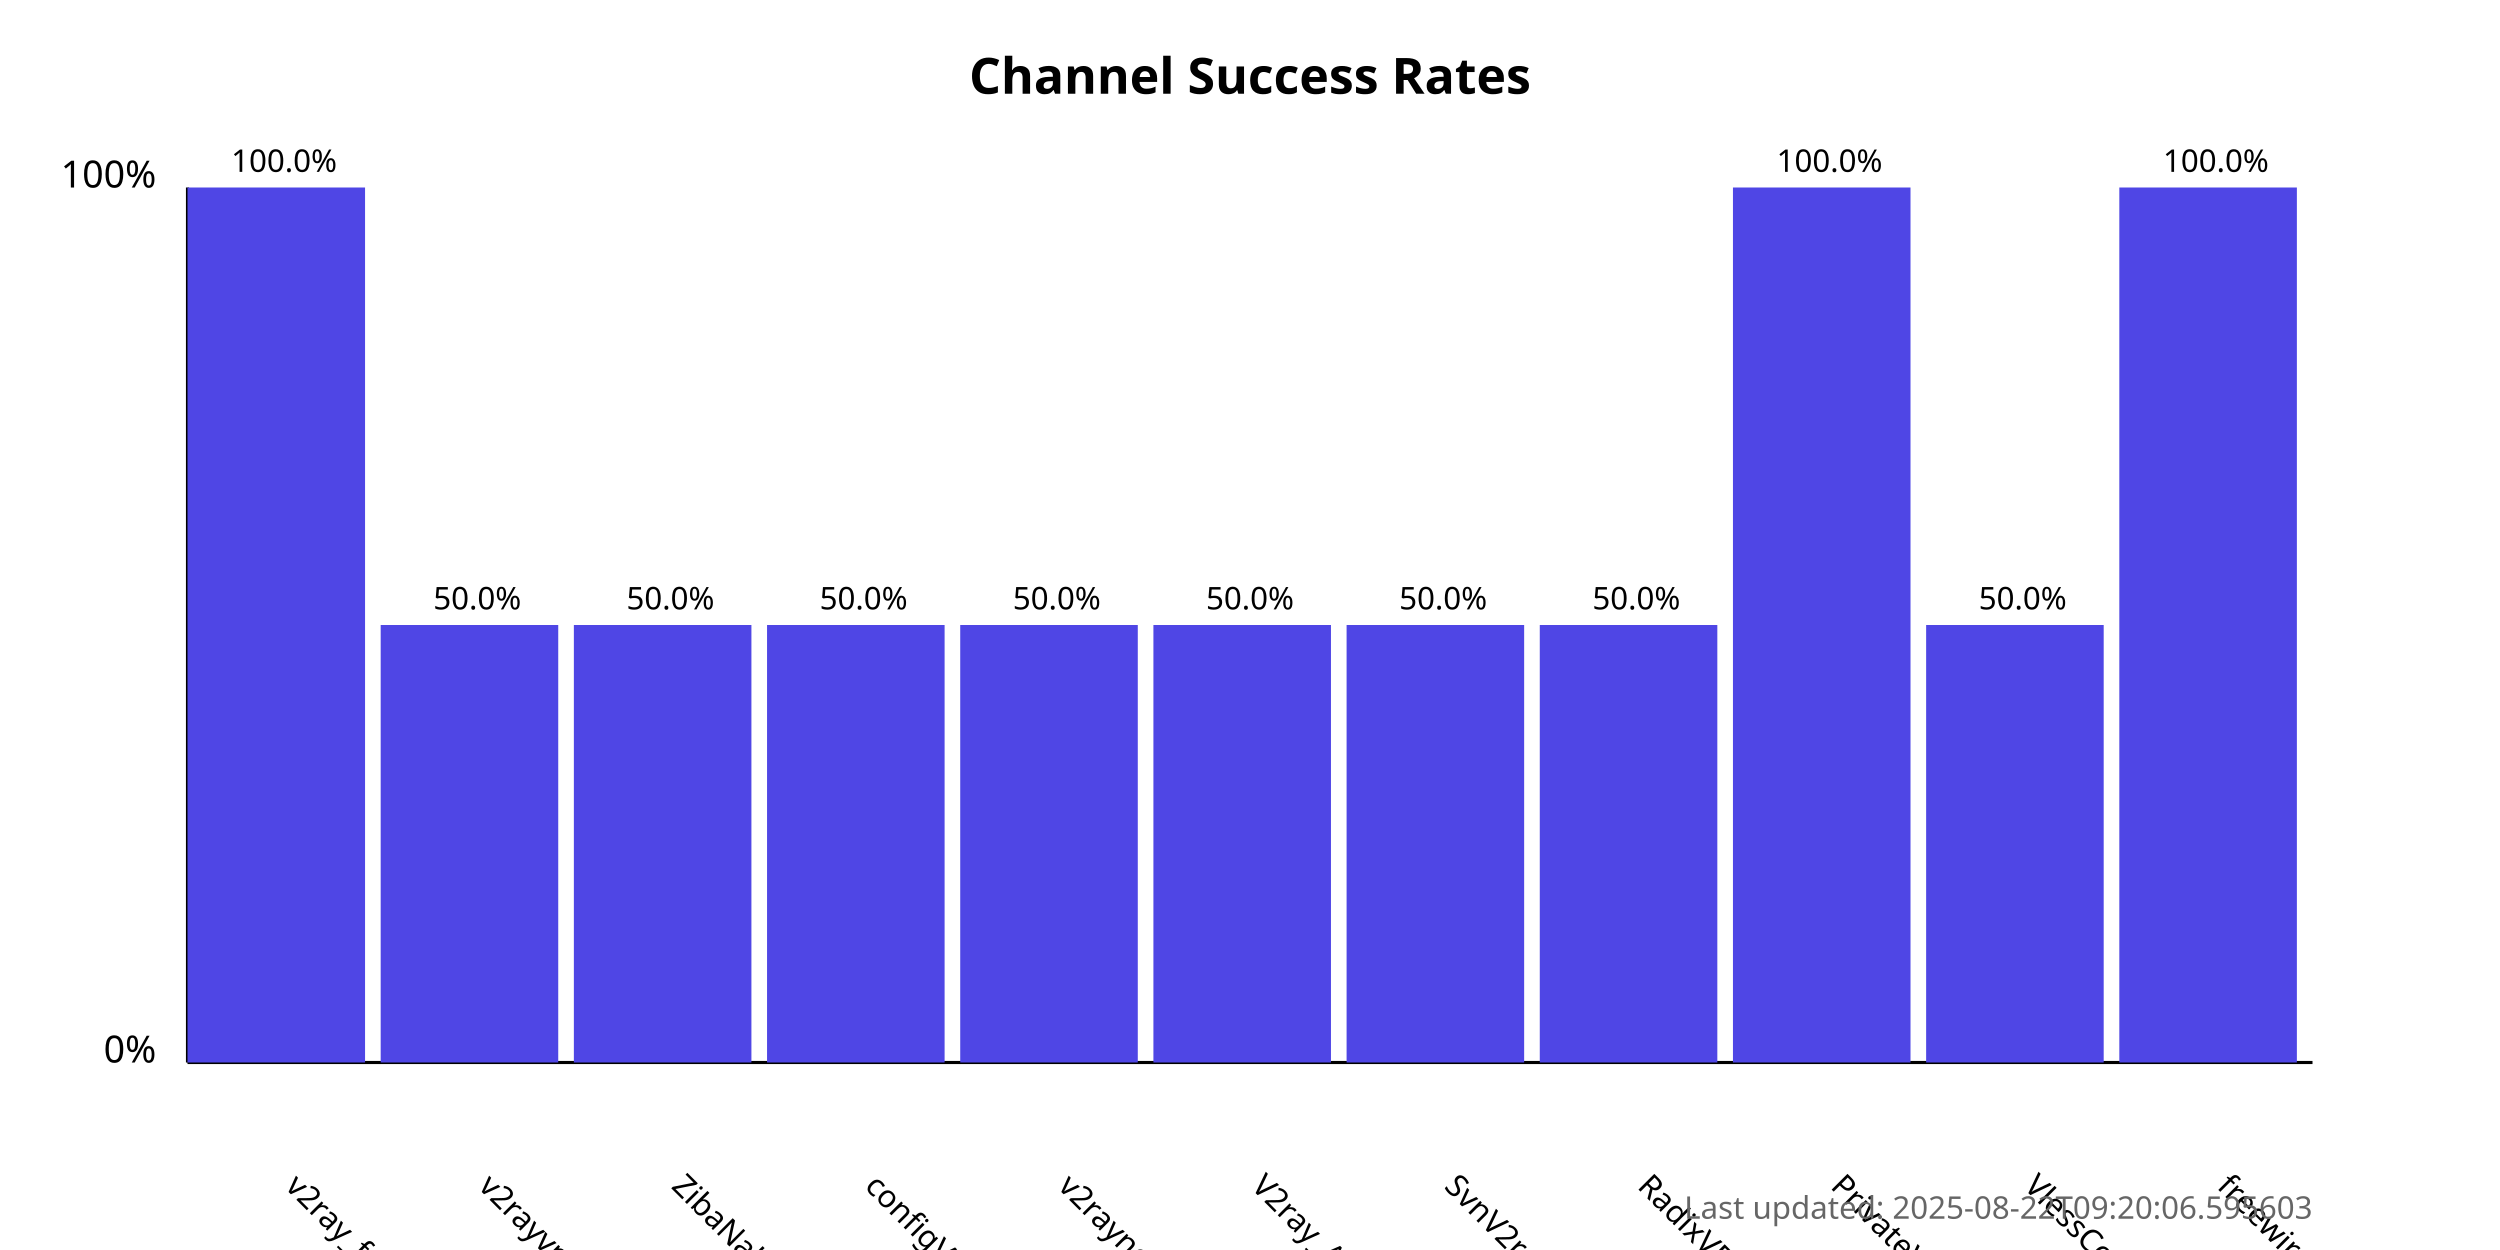
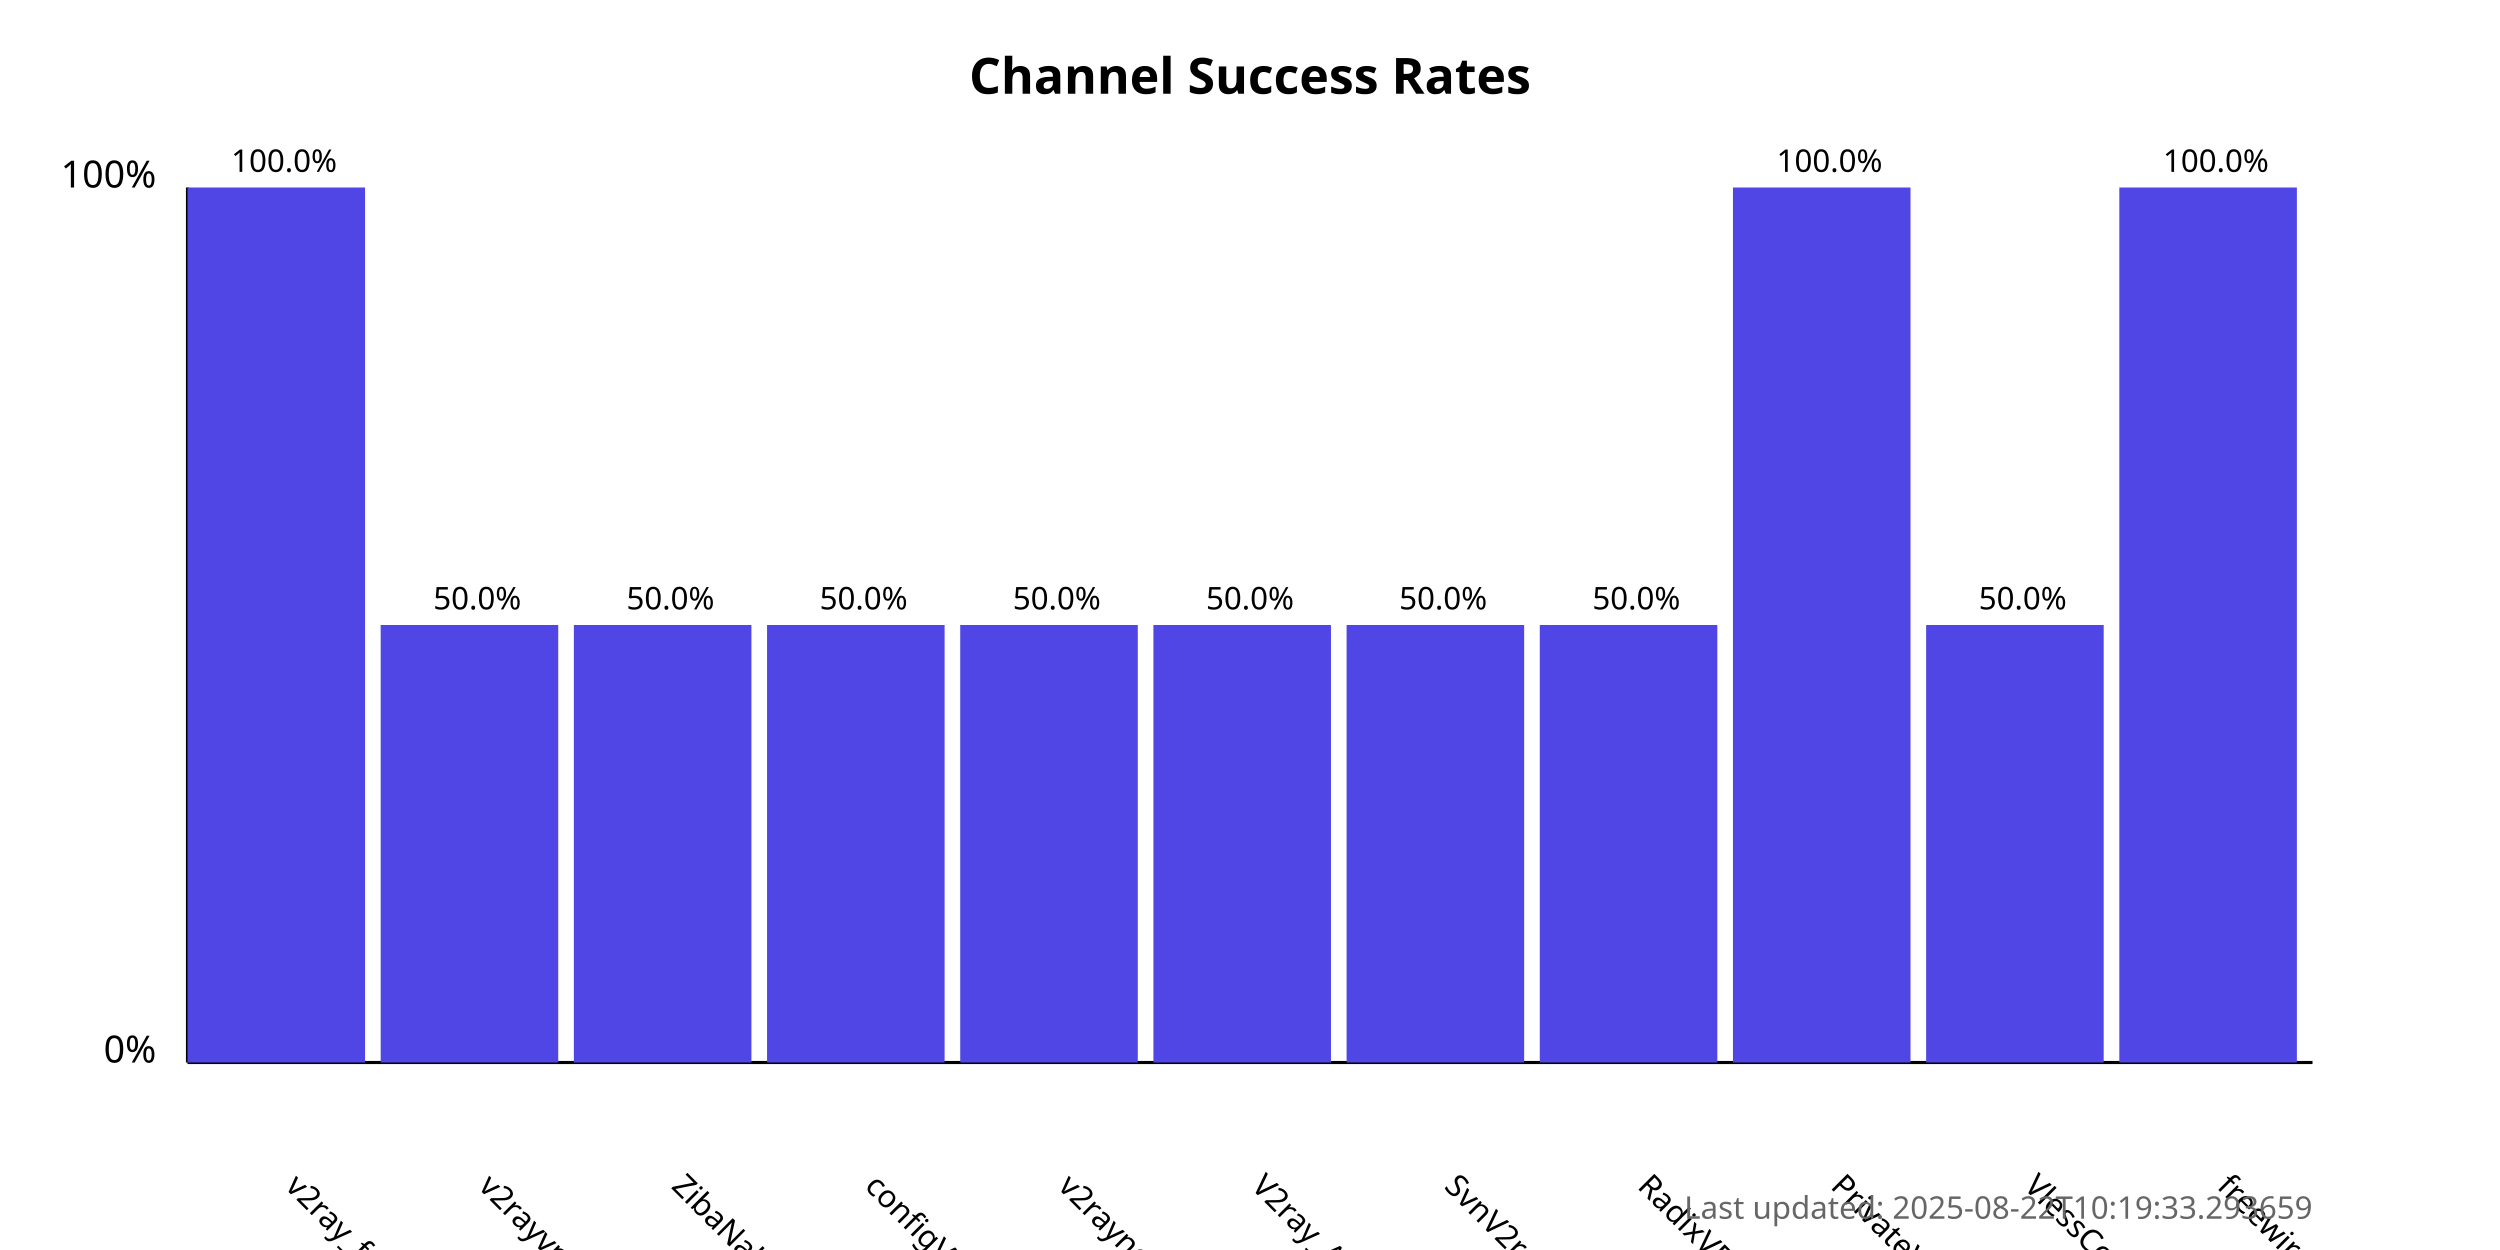
<svg xmlns="http://www.w3.org/2000/svg" width="800" height="400">
  <style>
            .chart-title { font: bold 16px sans-serif; }
            .axis-label { font: 12px sans-serif; }
            .tick-label { font: 10px sans-serif; }
            .bar { fill: #4f46e5; }
            .bar:hover { fill: #6366f1; }
            .timestamp { font: 10px sans-serif; fill: #666; }
        </style>
  <text x="400.0" y="30" text-anchor="middle" class="chart-title">
            Channel Success Rates
        </text>
  <line x1="60" y1="340" x2="60" y2="60" stroke="black" stroke-width="1" />
  <line x1="60" y1="340" x2="740" y2="340" stroke="black" stroke-width="1" />
  <text x="50" y="340" text-anchor="end" class="axis-label">0%</text>
  <text x="50" y="60" text-anchor="end" class="axis-label">100%</text>
  <g>
    <rect x="60" y="60.0" width="56.818" height="280.0" class="bar" />
    <text x="90.909" y="380" transform="rotate(45, 90.90909, 380)" text-anchor="start" class="tick-label">
                v2ray_free_conf
            </text>
    <text x="90.909" y="55.0" text-anchor="middle" class="tick-label">
                100.0%
            </text>
  </g>
  <g>
    <rect x="121.818" y="200.0" width="56.818" height="140.0" class="bar" />
    <text x="152.727" y="380" transform="rotate(45, 152.7273, 380)" text-anchor="start" class="tick-label">
                v2rayvpno
            </text>
    <text x="152.727" y="195.0" text-anchor="middle" class="tick-label">
                50.0%
            </text>
  </g>
  <g>
    <rect x="183.636" y="200.0" width="56.818" height="140.0" class="bar" />
    <text x="214.545" y="380" transform="rotate(45, 214.5455, 380)" text-anchor="start" class="tick-label">
                ZibaNabz
            </text>
    <text x="214.545" y="195.0" text-anchor="middle" class="tick-label">
                50.0%
            </text>
  </g>
  <g>
    <rect x="245.455" y="200.0" width="56.818" height="140.0" class="bar" />
    <text x="276.364" y="380" transform="rotate(45, 276.3636, 380)" text-anchor="start" class="tick-label">
                configV2rayForFree
            </text>
    <text x="276.364" y="195.0" text-anchor="middle" class="tick-label">
                50.0%
            </text>
  </g>
  <g>
    <rect x="307.273" y="200.0" width="56.818" height="140.0" class="bar" />
    <text x="338.182" y="380" transform="rotate(45, 338.1818, 380)" text-anchor="start" class="tick-label">
                v2rayngvpn
            </text>
    <text x="338.182" y="195.0" text-anchor="middle" class="tick-label">
                50.0%
            </text>
  </g>
  <g>
    <rect x="369.091" y="200.0" width="56.818" height="140.0" class="bar" />
    <text x="400.0" y="380" transform="rotate(45, 400.0, 380)" text-anchor="start" class="tick-label">
                V2ray_Alpha
            </text>
    <text x="400.0" y="195.0" text-anchor="middle" class="tick-label">
                50.0%
            </text>
  </g>
  <g>
    <rect x="430.909" y="200.0" width="56.818" height="140.0" class="bar" />
    <text x="461.818" y="380" transform="rotate(45, 461.8182, 380)" text-anchor="start" class="tick-label">
                SvnV2ray
            </text>
    <text x="461.818" y="195.0" text-anchor="middle" class="tick-label">
                50.0%
            </text>
  </g>
  <g>
    <rect x="492.727" y="200.0" width="56.818" height="140.0" class="bar" />
    <text x="523.636" y="380" transform="rotate(45, 523.6364, 380)" text-anchor="start" class="tick-label">
                RadixVPN
            </text>
    <text x="523.636" y="195.0" text-anchor="middle" class="tick-label">
                50.0%
            </text>
  </g>
  <g>
    <rect x="554.545" y="60.0" width="56.818" height="280.0" class="bar" />
    <text x="585.455" y="380" transform="rotate(45, 585.4545, 380)" text-anchor="start" class="tick-label">
                PrivateVPNs
            </text>
    <text x="585.455" y="55.0" text-anchor="middle" class="tick-label">
                100.0%
            </text>
  </g>
  <g>
    <rect x="616.364" y="200.0" width="56.818" height="140.0" class="bar" />
    <text x="647.273" y="380" transform="rotate(45, 647.2727, 380)" text-anchor="start" class="tick-label">
                VlessConfig
            </text>
    <text x="647.273" y="195.0" text-anchor="middle" class="tick-label">
                50.0%
            </text>
  </g>
  <g>
    <rect x="678.182" y="60.0" width="56.818" height="280.0" class="bar" />
    <text x="709.091" y="380" transform="rotate(45, 709.0909, 380)" text-anchor="start" class="tick-label">
                freewireguard
            </text>
    <text x="709.091" y="55.0" text-anchor="middle" class="tick-label">
                100.0%
            </text>
  </g>
  <text x="740" y="390" text-anchor="end" class="timestamp">
-             Last updated: 2025-08-22T09:20:06.595603
+             Last updated: 2025-08-22T10:19:33.293659
        </text>
</svg>
